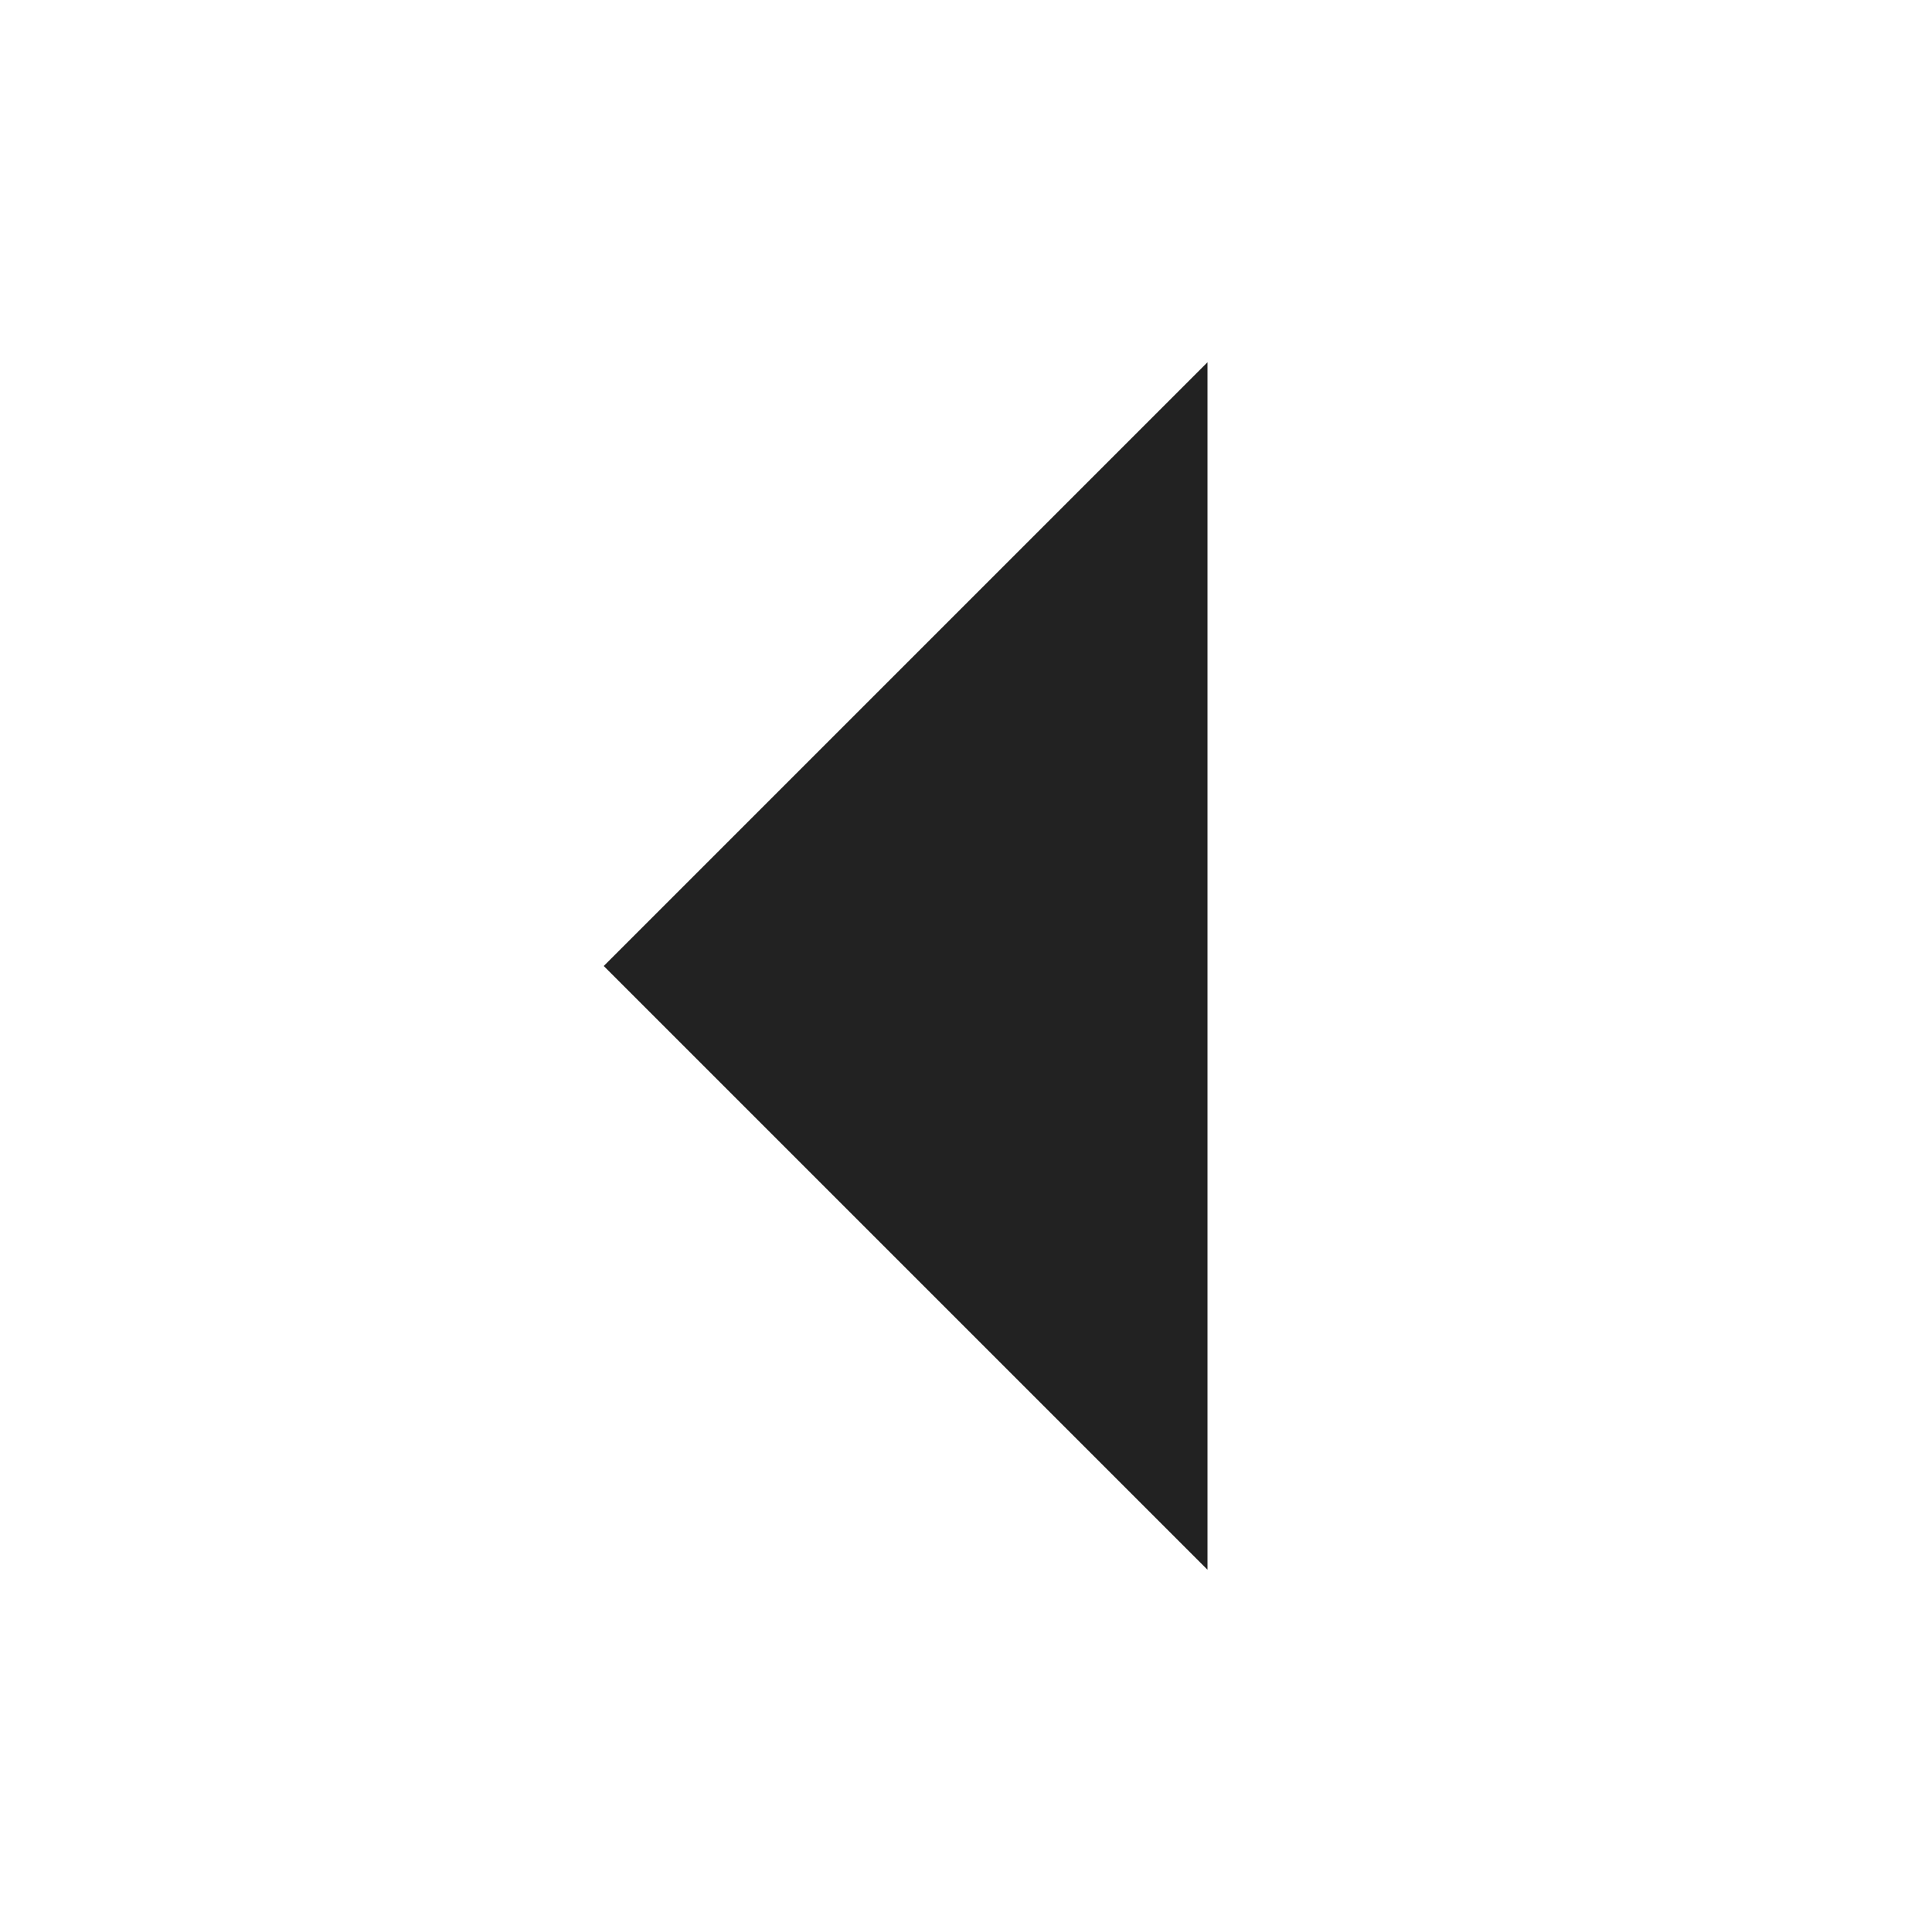
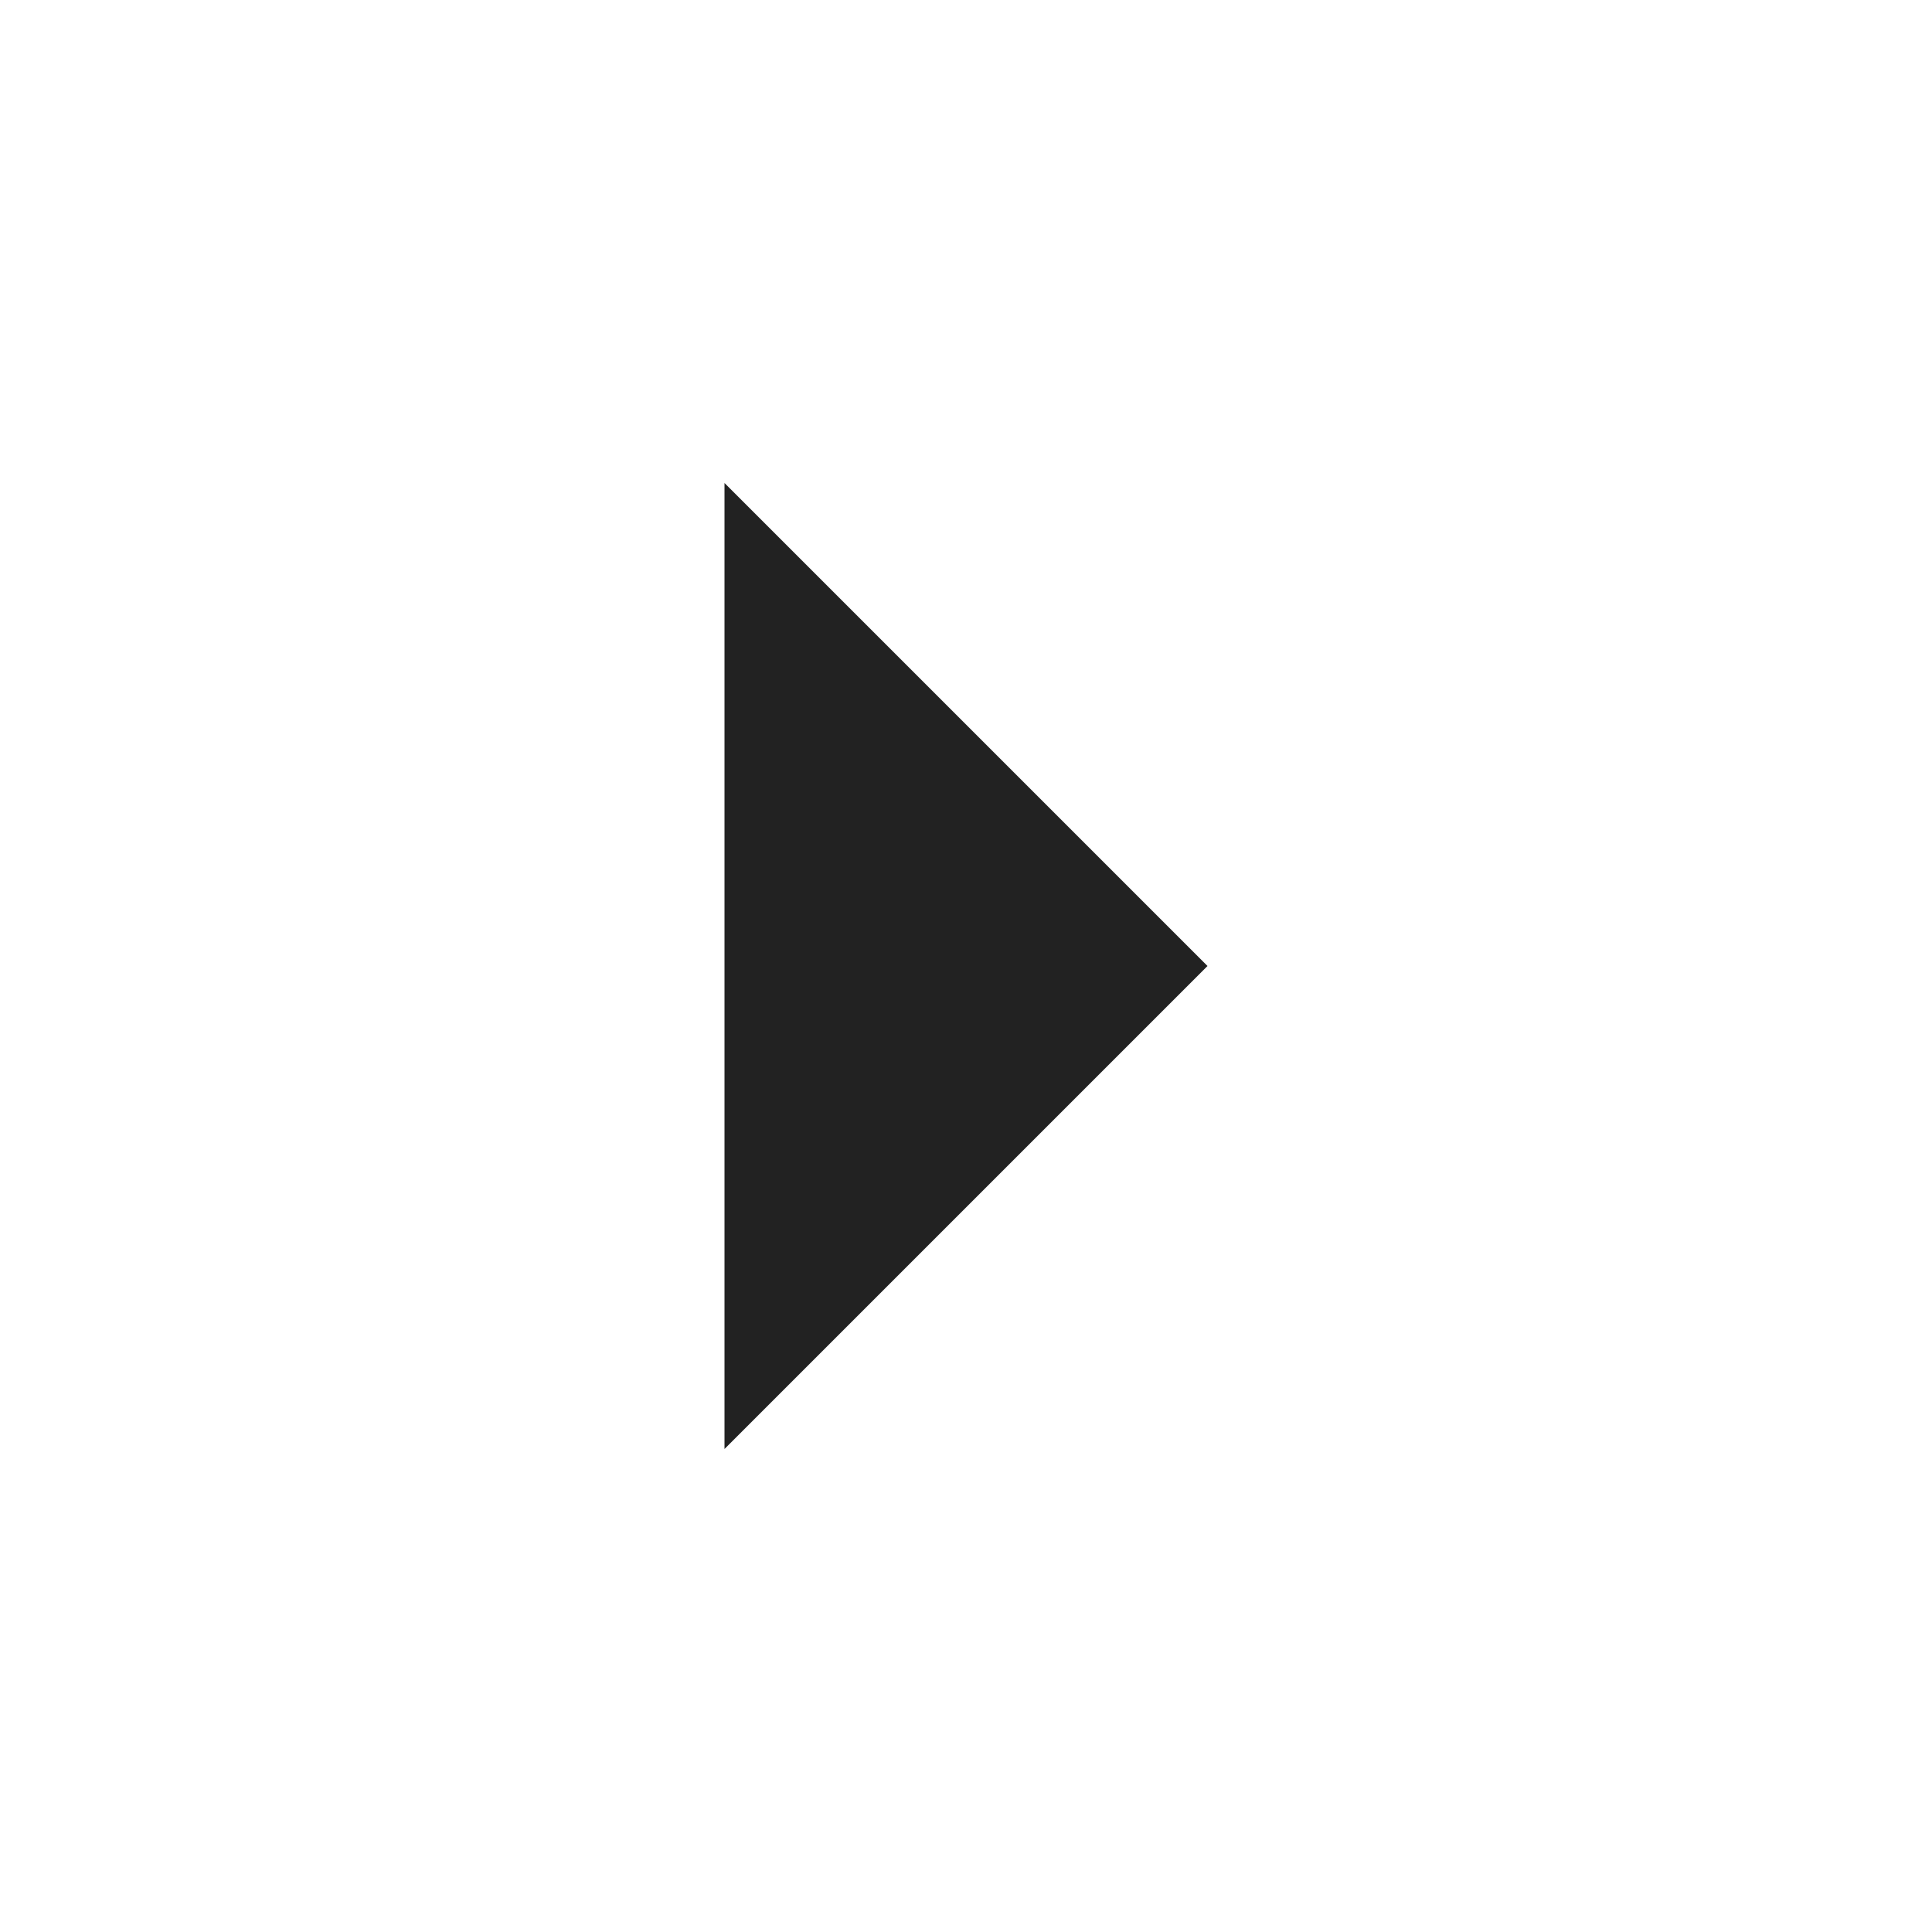
- <svg xmlns="http://www.w3.org/2000/svg" height="16" width="16">
-   <g transform="translate(-493 -97)">
-     <path d="M503 110l-5-5 5-5z" fill="#222222" />
-   </g>
+ <svg xmlns="http://www.w3.org/2000/svg" width="16" height="16">
+   <path d="M6 4 L10 8 L6 12 Z" fill="#222222" />
</svg>
